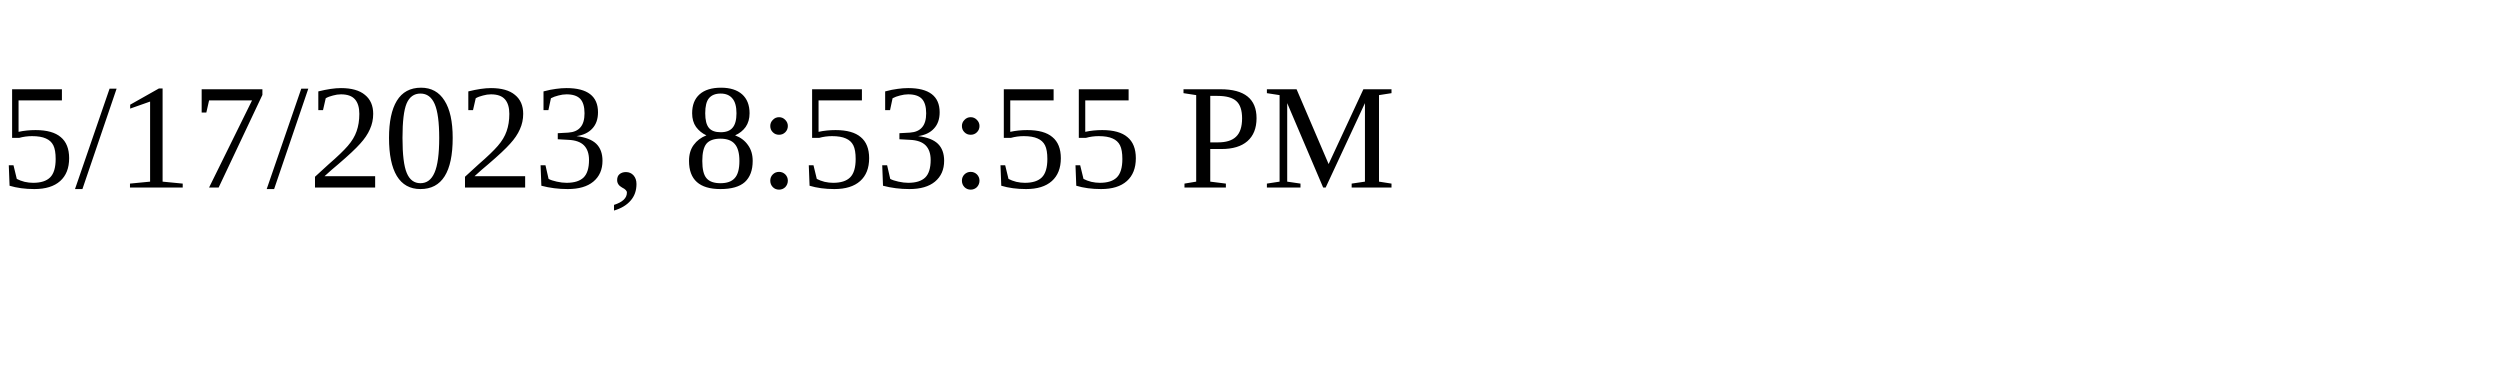
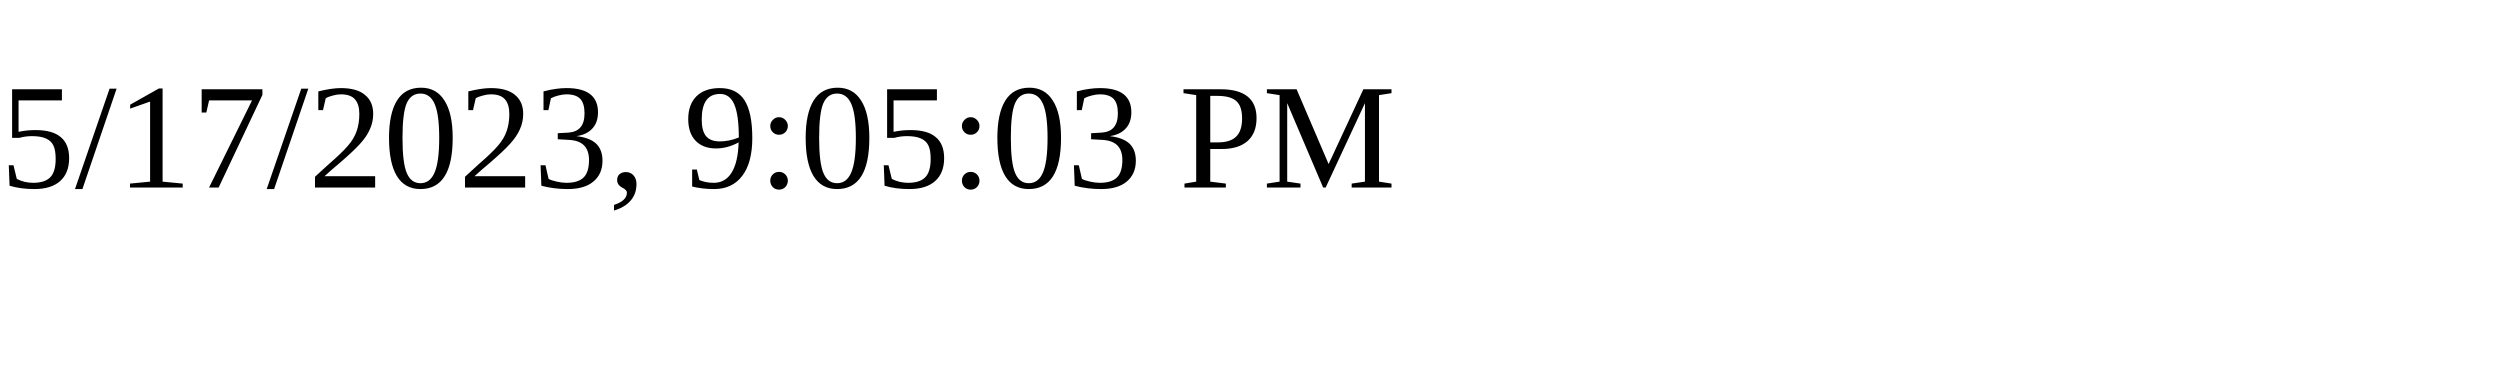
<svg xmlns="http://www.w3.org/2000/svg" height="30" width="200">
-   <text x="0" y="15">5/17/2023, 8:53:55 PM</text>
+   <text x="0" y="15">5/17/2023, 9:05:03 PM</text>
</svg>
